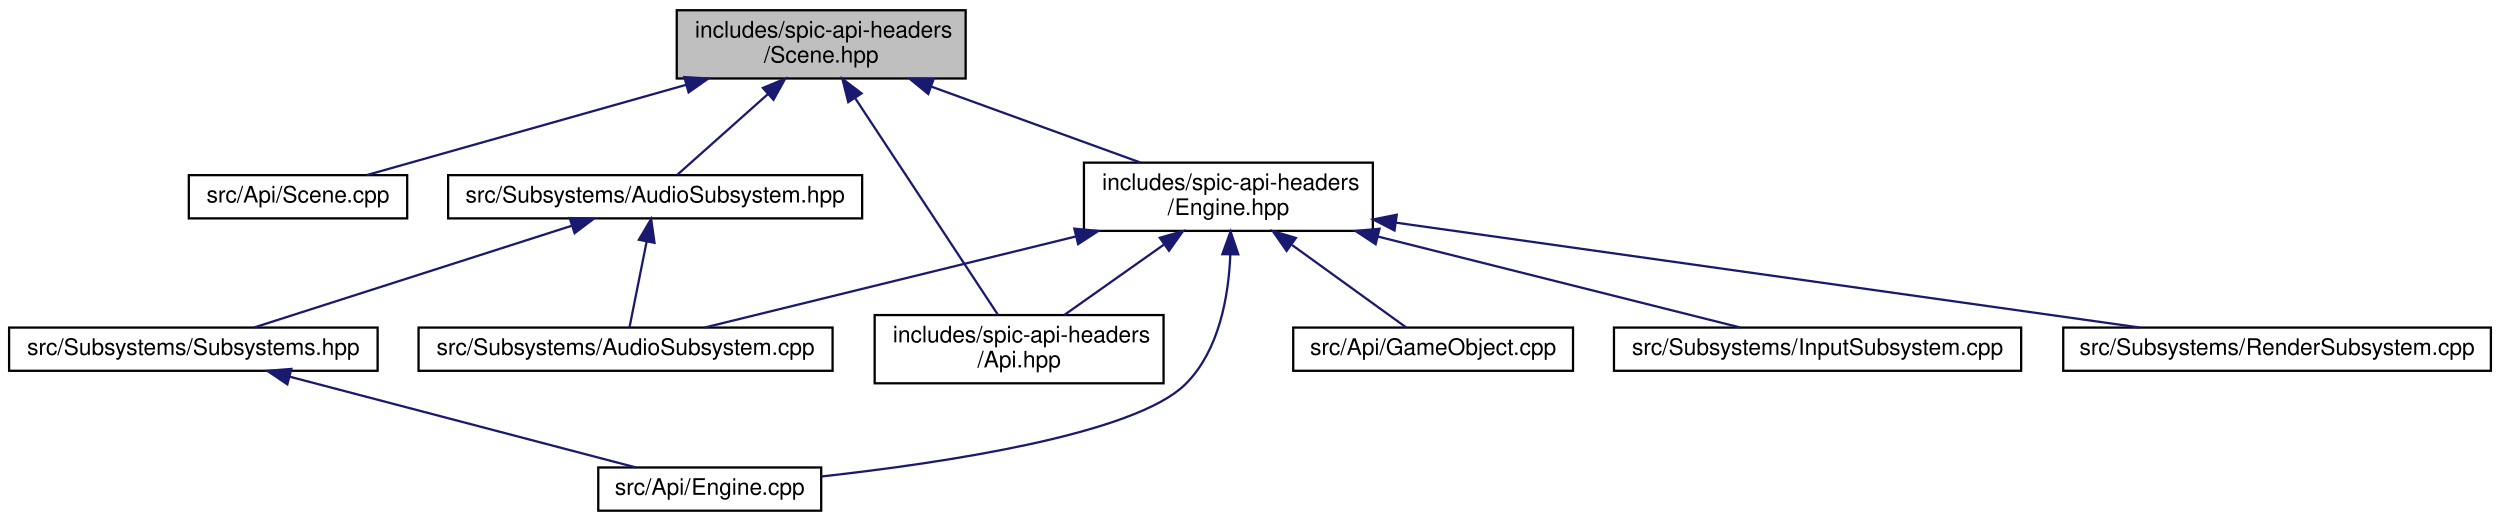
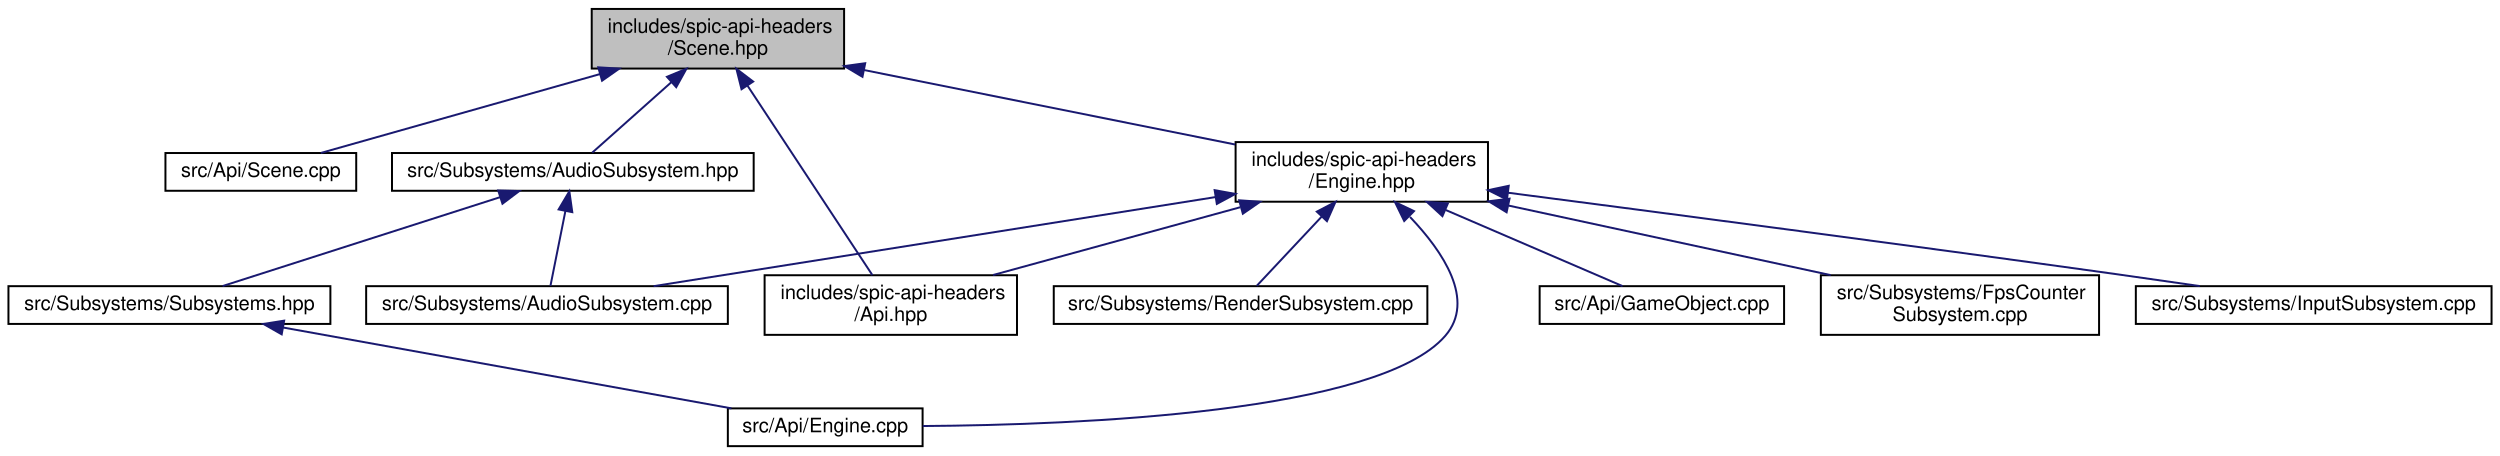
- <svg xmlns="http://www.w3.org/2000/svg" xmlns:xlink="http://www.w3.org/1999/xlink" width="1099pt" height="229pt" viewBox="0.00 0.00 1099.00 229.00">
+ <svg xmlns="http://www.w3.org/2000/svg" xmlns:xlink="http://www.w3.org/1999/xlink" width="1258pt" height="229pt" viewBox="0.00 0.00 1257.50 229.00">
  <g id="graph0" class="graph" transform="scale(1 1) rotate(0) translate(4 225)">
    <g id="node1" class="node">
      <g id="a_node1">
        <a xlink:title=" ">
          <polygon fill="#bfbfbf" stroke="black" points="293.5,-190.5 293.5,-220.5 420.5,-220.5 420.5,-190.5 293.5,-190.5" />
          <text text-anchor="start" x="301.5" y="-208.5" font-family="Helvetica,sans-Serif" font-size="10.00">includes/spic-api-headers</text>
          <text text-anchor="middle" x="357" y="-197.5" font-family="Helvetica,sans-Serif" font-size="10.00">/Scene.hpp</text>
        </a>
      </g>
    </g>
    <g id="node2" class="node">
      <g id="a_node2">
        <a xlink:href="Scene_8cpp.html" target="_top" xlink:title=" ">
          <polygon fill="none" stroke="black" points="79,-129 79,-148 175,-148 175,-129 79,-129" />
          <text text-anchor="middle" x="127" y="-136" font-family="Helvetica,sans-Serif" font-size="10.00">src/Api/Scene.cpp</text>
        </a>
      </g>
    </g>
    <g id="edge1" class="edge">
      <path fill="none" stroke="midnightblue" d="M297.73,-187.75C252.75,-175.04 192.76,-158.09 157.18,-148.03" />
      <polygon fill="midnightblue" stroke="midnightblue" points="296.8,-191.12 307.38,-190.48 298.71,-184.39 296.8,-191.12" />
    </g>
    <g id="node3" class="node">
      <g id="a_node3">
        <a xlink:href="AudioSubsystem_8hpp.html" target="_top" xlink:title=" ">
          <polygon fill="none" stroke="black" points="193,-129 193,-148 375,-148 375,-129 193,-129" />
          <text text-anchor="middle" x="284" y="-136" font-family="Helvetica,sans-Serif" font-size="10.00">src/Subsystems/AudioSubsystem.hpp</text>
        </a>
      </g>
    </g>
    <g id="edge2" class="edge">
      <path fill="none" stroke="midnightblue" d="M333.61,-183.67C320.13,-171.67 303.9,-157.22 293.76,-148.19" />
      <polygon fill="midnightblue" stroke="midnightblue" points="331.36,-186.36 341.16,-190.4 336.02,-181.13 331.36,-186.36" />
    </g>
    <g id="node7" class="node">
      <g id="a_node7">
        <a xlink:href="Api_8hpp.html" target="_top" xlink:title=" ">
          <polygon fill="none" stroke="black" points="380.5,-56.5 380.5,-86.5 507.5,-86.5 507.5,-56.5 380.5,-56.5" />
          <text text-anchor="start" x="388.5" y="-74.5" font-family="Helvetica,sans-Serif" font-size="10.00">includes/spic-api-headers</text>
          <text text-anchor="middle" x="444" y="-63.5" font-family="Helvetica,sans-Serif" font-size="10.00">/Api.hpp</text>
        </a>
      </g>
    </g>
    <g id="edge6" class="edge">
      <path fill="none" stroke="midnightblue" d="M371.94,-181.83C389.98,-154.47 419.76,-109.28 434.76,-86.52" />
      <polygon fill="midnightblue" stroke="midnightblue" points="368.89,-180.1 366.31,-190.37 374.74,-183.95 368.89,-180.1" />
    </g>
    <g id="node8" class="node">
      <g id="a_node8">
        <a xlink:href="Engine_8hpp.html" target="_top" xlink:title=" ">
-           <polygon fill="none" stroke="black" points="472.5,-123.5 472.5,-153.5 599.5,-153.5 599.5,-123.5 472.5,-123.5" />
-           <text text-anchor="start" x="480.5" y="-141.5" font-family="Helvetica,sans-Serif" font-size="10.00">includes/spic-api-headers</text>
-           <text text-anchor="middle" x="536" y="-130.5" font-family="Helvetica,sans-Serif" font-size="10.00">/Engine.hpp</text>
+           <polygon fill="none" stroke="black" points="617.5,-123.5 617.5,-153.5 744.5,-153.5 744.5,-123.5 617.5,-123.5" />
+           <text text-anchor="start" x="625.5" y="-141.5" font-family="Helvetica,sans-Serif" font-size="10.00">includes/spic-api-headers</text>
+           <text text-anchor="middle" x="681" y="-130.5" font-family="Helvetica,sans-Serif" font-size="10.00">/Engine.hpp</text>
        </a>
      </g>
    </g>
    <g id="edge7" class="edge">
-       <path fill="none" stroke="midnightblue" d="M405.32,-186.96C434.15,-176.48 470.28,-163.37 497.24,-153.58" />
-       <polygon fill="midnightblue" stroke="midnightblue" points="404.05,-183.69 395.84,-190.4 406.43,-190.27 404.05,-183.69" />
+       <path fill="none" stroke="midnightblue" d="M430.53,-189.75C486.78,-178.46 563.57,-163.06 617.24,-152.29" />
+       <polygon fill="midnightblue" stroke="midnightblue" points="429.74,-186.34 420.63,-191.74 431.12,-193.2 429.74,-186.34" />
    </g>
    <g id="node4" class="node">
      <g id="a_node4">
        <a xlink:href="AudioSubsystem_8cpp.html" target="_top" xlink:title=" ">
          <polygon fill="none" stroke="black" points="180,-62 180,-81 362,-81 362,-62 180,-62" />
          <text text-anchor="middle" x="271" y="-69" font-family="Helvetica,sans-Serif" font-size="10.00">src/Subsystems/AudioSubsystem.cpp</text>
        </a>
      </g>
    </g>
    <g id="edge3" class="edge">
      <path fill="none" stroke="midnightblue" d="M280.28,-118.91C277.8,-106.49 274.64,-90.72 272.73,-81.13" />
      <polygon fill="midnightblue" stroke="midnightblue" points="276.85,-119.61 282.25,-128.73 283.72,-118.24 276.85,-119.61" />
    </g>
    <g id="node5" class="node">
      <g id="a_node5">
        <a xlink:href="Subsystems_8hpp.html" target="_top" xlink:title=" ">
          <polygon fill="none" stroke="black" points="0,-62 0,-81 162,-81 162,-62 0,-62" />
          <text text-anchor="middle" x="81" y="-69" font-family="Helvetica,sans-Serif" font-size="10.00">src/Subsystems/Subsystems.hpp</text>
        </a>
      </g>
    </g>
    <g id="edge4" class="edge">
      <path fill="none" stroke="midnightblue" d="M247.35,-125.77C207.13,-112.89 143.53,-92.52 107.75,-81.06" />
      <polygon fill="midnightblue" stroke="midnightblue" points="246.45,-129.15 257.04,-128.87 248.59,-122.49 246.45,-129.15" />
    </g>
    <g id="node6" class="node">
      <g id="a_node6">
        <a xlink:href="Engine_8cpp.html" target="_top" xlink:title=" ">
-           <polygon fill="none" stroke="black" points="259,-0.5 259,-19.5 357,-19.5 357,-0.5 259,-0.5" />
-           <text text-anchor="middle" x="308" y="-7.5" font-family="Helvetica,sans-Serif" font-size="10.00">src/Api/Engine.cpp</text>
+           <polygon fill="none" stroke="black" points="362,-0.5 362,-19.5 460,-19.5 460,-0.5 362,-0.5" />
+           <text text-anchor="middle" x="411" y="-7.5" font-family="Helvetica,sans-Serif" font-size="10.00">src/Api/Engine.cpp</text>
        </a>
      </g>
    </g>
    <g id="edge5" class="edge">
-       <path fill="none" stroke="midnightblue" d="M123.36,-59.4C167.45,-47.84 235.53,-30 275.54,-19.51" />
-       <polygon fill="midnightblue" stroke="midnightblue" points="122.31,-56.05 113.52,-61.98 124.08,-62.83 122.31,-56.05" />
+       <path fill="none" stroke="midnightblue" d="M138.19,-60.19C202.07,-48.67 304.3,-30.24 363.81,-19.51" />
+       <polygon fill="midnightblue" stroke="midnightblue" points="137.5,-56.76 128.28,-61.98 138.74,-63.65 137.5,-56.76" />
    </g>
    <g id="edge10" class="edge">
-       <path fill="none" stroke="midnightblue" d="M469.01,-121.07C417.05,-108.32 347.11,-91.17 305.77,-81.03" />
-       <polygon fill="midnightblue" stroke="midnightblue" points="468.28,-124.49 478.83,-123.48 469.95,-117.69 468.28,-124.49" />
+       <path fill="none" stroke="midnightblue" d="M607.22,-125.8C525.84,-112.9 396.89,-92.46 324.62,-81" />
+       <polygon fill="midnightblue" stroke="midnightblue" points="606.96,-129.31 617.39,-127.42 608.06,-122.39 606.96,-129.31" />
    </g>
    <g id="edge8" class="edge">
-       <path fill="none" stroke="midnightblue" d="M536.85,-113.07C536.11,-94.88 532,-70.75 517,-56 494.77,-34.14 411.71,-21.59 357.23,-15.55" />
-       <polygon fill="midnightblue" stroke="midnightblue" points="533.35,-113.26 536.95,-123.23 540.35,-113.19 533.35,-113.26" />
+       <path fill="none" stroke="midnightblue" d="M705.26,-115.83C721.91,-98.36 738.45,-73.84 723,-56 689.59,-17.42 539.27,-11.17 460.11,-10.62" />
+       <polygon fill="midnightblue" stroke="midnightblue" points="702.35,-113.79 697.71,-123.32 707.27,-118.76 702.35,-113.79" />
    </g>
-     <g id="edge13" class="edge">
-       <path fill="none" stroke="midnightblue" d="M507.62,-117.45C493.47,-107.45 476.69,-95.6 463.92,-86.58" />
-       <polygon fill="midnightblue" stroke="midnightblue" points="505.85,-120.48 516.04,-123.4 509.89,-114.77 505.85,-120.48" />
+     <g id="edge14" class="edge">
+       <path fill="none" stroke="midnightblue" d="M619.8,-120.71C581.23,-110.14 532,-96.63 495.45,-86.61" />
+       <polygon fill="midnightblue" stroke="midnightblue" points="619.3,-124.21 629.87,-123.48 621.15,-117.46 619.3,-124.21" />
    </g>
    <g id="node9" class="node">
      <g id="a_node9">
        <a xlink:href="GameObject_8cpp.html" target="_top" xlink:title=" ">
-           <polygon fill="none" stroke="black" points="564.5,-62 564.5,-81 687.5,-81 687.5,-62 564.5,-62" />
-           <text text-anchor="middle" x="626" y="-69" font-family="Helvetica,sans-Serif" font-size="10.00">src/Api/GameObject.cpp</text>
+           <polygon fill="none" stroke="black" points="770.5,-62 770.5,-81 893.5,-81 893.5,-62 770.5,-62" />
+           <text text-anchor="middle" x="832" y="-69" font-family="Helvetica,sans-Serif" font-size="10.00">src/Api/GameObject.cpp</text>
        </a>
      </g>
    </g>
    <g id="edge9" class="edge">
-       <path fill="none" stroke="midnightblue" d="M563.96,-117.31C580.86,-105.1 601.52,-90.18 614.22,-81.01" />
-       <polygon fill="midnightblue" stroke="midnightblue" points="561.59,-114.7 555.53,-123.4 565.68,-120.38 561.59,-114.7" />
+       <path fill="none" stroke="midnightblue" d="M723.29,-119.3C752.41,-106.76 789.76,-90.68 812.24,-81.01" />
+       <polygon fill="midnightblue" stroke="midnightblue" points="721.57,-116.23 713.76,-123.4 724.33,-122.66 721.57,-116.23" />
    </g>
    <g id="node10" class="node">
      <g id="a_node10">
-         <a xlink:href="InputSubsystem_8cpp.html" target="_top" xlink:title=" ">
-           <polygon fill="none" stroke="black" points="705.5,-62 705.5,-81 884.5,-81 884.5,-62 705.5,-62" />
-           <text text-anchor="middle" x="795" y="-69" font-family="Helvetica,sans-Serif" font-size="10.00">src/Subsystems/InputSubsystem.cpp</text>
+         <a xlink:href="FpsCounterSubsystem_8cpp.html" target="_top" xlink:title=" ">
+           <polygon fill="none" stroke="black" points="912,-56.5 912,-86.5 1052,-86.5 1052,-56.5 912,-56.5" />
+           <text text-anchor="start" x="920" y="-74.5" font-family="Helvetica,sans-Serif" font-size="10.00">src/Subsystems/FpsCounter</text>
+           <text text-anchor="middle" x="982" y="-63.5" font-family="Helvetica,sans-Serif" font-size="10.00">Subsystem.cpp</text>
        </a>
      </g>
    </g>
    <g id="edge11" class="edge">
-       <path fill="none" stroke="midnightblue" d="M601.79,-120.99C652.54,-108.25 720.69,-91.15 761.02,-81.03" />
-       <polygon fill="midnightblue" stroke="midnightblue" points="600.73,-117.65 591.88,-123.48 602.43,-124.44 600.73,-117.65" />
+       <path fill="none" stroke="midnightblue" d="M754.86,-121.55C804.49,-110.83 869.28,-96.84 916.96,-86.55" />
+       <polygon fill="midnightblue" stroke="midnightblue" points="753.87,-118.18 744.83,-123.72 755.35,-125.03 753.87,-118.18" />
    </g>
    <g id="node11" class="node">
      <g id="a_node11">
-         <a xlink:href="RenderSubsystem_8cpp.html" target="_top" xlink:title=" ">
-           <polygon fill="none" stroke="black" points="903,-62 903,-81 1091,-81 1091,-62 903,-62" />
-           <text text-anchor="middle" x="997" y="-69" font-family="Helvetica,sans-Serif" font-size="10.00">src/Subsystems/RenderSubsystem.cpp</text>
+         <a xlink:href="InputSubsystem_8cpp.html" target="_top" xlink:title=" ">
+           <polygon fill="none" stroke="black" points="1070.5,-62 1070.5,-81 1249.5,-81 1249.5,-62 1070.5,-62" />
+           <text text-anchor="middle" x="1160" y="-69" font-family="Helvetica,sans-Serif" font-size="10.00">src/Subsystems/InputSubsystem.cpp</text>
        </a>
      </g>
    </g>
    <g id="edge12" class="edge">
-       <path fill="none" stroke="midnightblue" d="M609.54,-127.13C700.17,-114.35 852.47,-92.88 936.6,-81.02" />
-       <polygon fill="midnightblue" stroke="midnightblue" points="609.03,-123.67 599.62,-128.53 610.01,-130.6 609.03,-123.67" />
+       <path fill="none" stroke="midnightblue" d="M754.6,-128.01C831.18,-118.07 954.55,-101.87 1061,-87 1074.51,-85.11 1089.04,-83.02 1102.7,-81.03" />
+       <polygon fill="midnightblue" stroke="midnightblue" points="754.04,-124.56 744.57,-129.31 754.94,-131.5 754.04,-124.56" />
+     </g>
+     <g id="node12" class="node">
+       <g id="a_node12">
+         <a xlink:href="RenderSubsystem_8cpp.html" target="_top" xlink:title=" ">
+           <polygon fill="none" stroke="black" points="526,-62 526,-81 714,-81 714,-62 526,-62" />
+           <text text-anchor="middle" x="620" y="-69" font-family="Helvetica,sans-Serif" font-size="10.00">src/Subsystems/RenderSubsystem.cpp</text>
+         </a>
+       </g>
+     </g>
+     <g id="edge13" class="edge">
+       <path fill="none" stroke="midnightblue" d="M660.82,-116C649.69,-104.13 636.47,-90.05 628.16,-81.19" />
+       <polygon fill="midnightblue" stroke="midnightblue" points="658.37,-118.5 667.76,-123.4 663.47,-113.71 658.37,-118.5" />
    </g>
  </g>
</svg>
